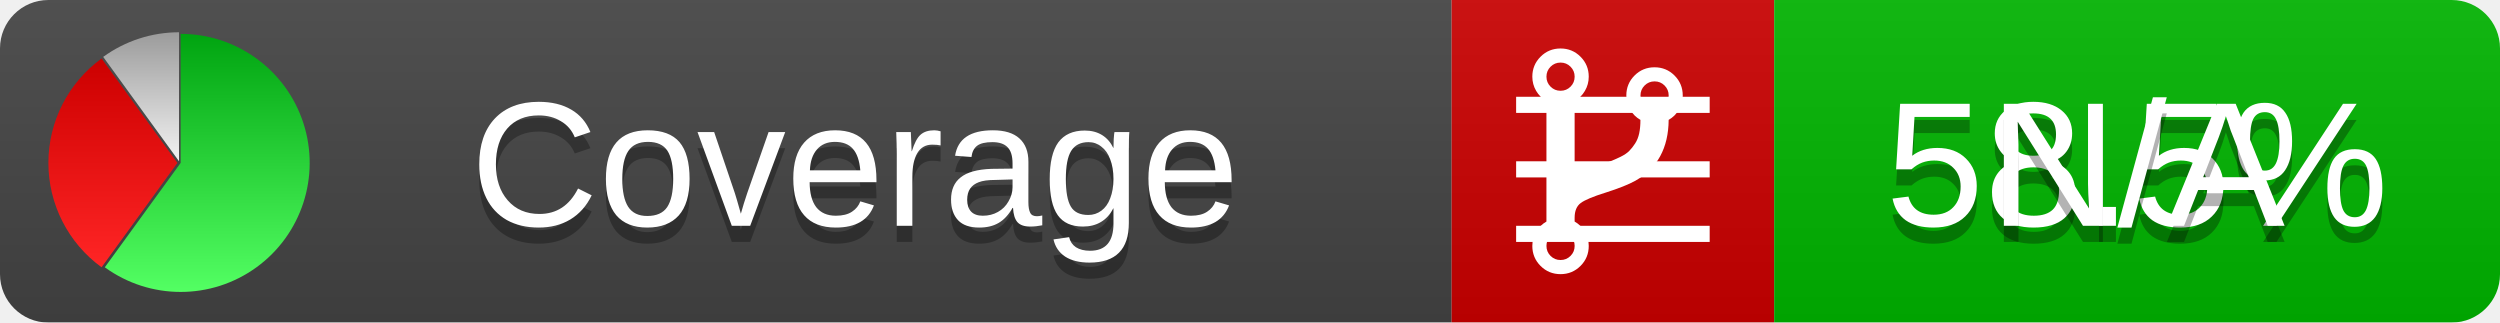
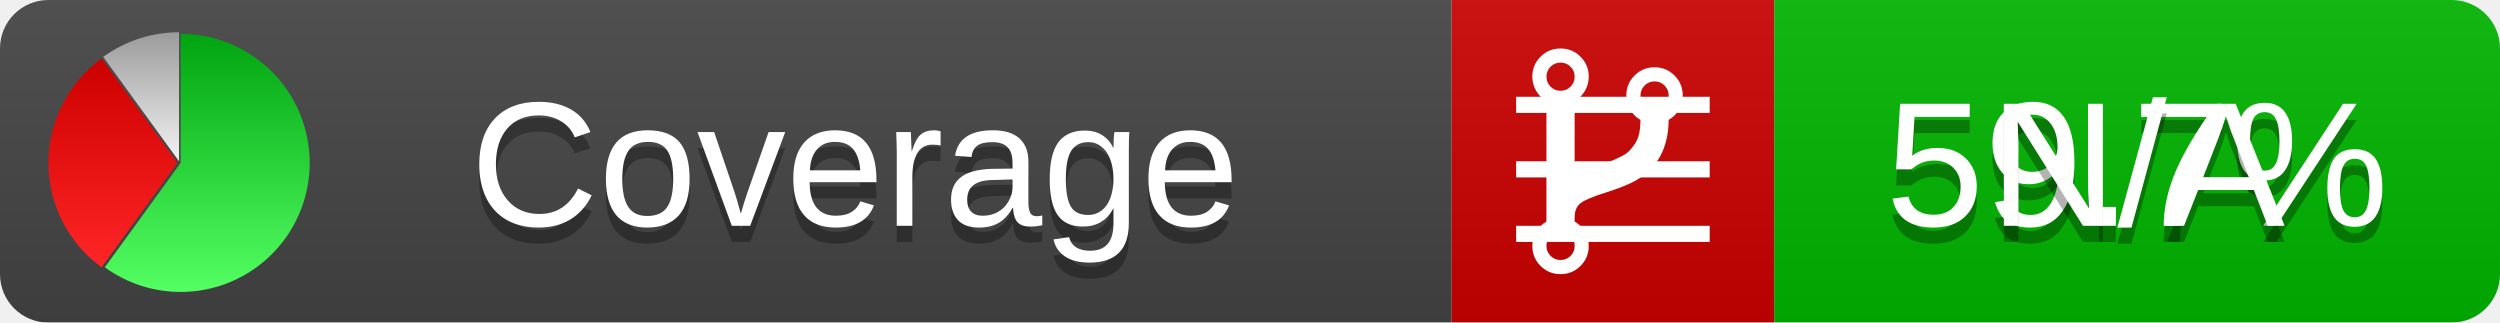
<svg xmlns="http://www.w3.org/2000/svg" xmlns:xlink="http://www.w3.org/1999/xlink" width="155" height="20">
  <style type="text/css">
          
            @keyframes fadeout {
              0 % { visibility: visible; opacity: 1; }
              40% { visibility: visible; opacity: 1; }
              50% { visibility: hidden; opacity: 0; }
              90% { visibility: hidden; opacity: 0; }
              100% { visibility: visible; opacity: 1; }
            }
            @keyframes fadein {
              0% { visibility: hidden; opacity: 0; }
              40% { visibility: hidden; opacity: 0; }
              50% { visibility: visible; opacity: 1; }
              90% { visibility: visible; opacity: 1; }
              100% { visibility: hidden; opacity: 0; }
            }
            .linecoverage {
                animation-duration: 10s;
                animation-name: fadeout;
                animation-iteration-count: infinite;
            }
            .branchcoverage {
                animation-duration: 10s;
                animation-name: fadein;
                animation-iteration-count: infinite;
            }
          
    </style>
  <defs>
    <linearGradient id="gradient" x2="0" y2="100%">
      <stop offset="0" stop-color="#bbb" stop-opacity=".1" />
      <stop offset="1" stop-opacity=".1" />
    </linearGradient>
    <linearGradient id="green" x2="0" y2="100%">
      <stop offset="0" stop-color="#00A410" />
      <stop offset="1" stop-color="#53FF63" />
    </linearGradient>
    <linearGradient id="red" x2="0" y2="100%">
      <stop offset="0" stop-color="#C00" />
      <stop offset="1" stop-color="#FF2525" />
    </linearGradient>
    <linearGradient id="gray" x2="0" y2="100%">
      <stop offset="0" stop-color="#9B9B9B" />
      <stop offset="1" stop-color="#F3F3F3" />
    </linearGradient>
    <mask id="mask">
      <rect width="155" height="20" rx="3" fill="#fff" />
    </mask>
    <g id="icon">
      <path style="fill:url(#green);" d="M205,202.5 l0,-200 a200,200 0 1,1 -117.558,361.803 z" />
      <path style="fill:url(#red);" d="M200,202.5 l-117.558,161.803 a200,200 0 0,1 0,-323.607 z" />
      <path style="fill:url(#gray);" d="M202.5,200 l-117.558,-161.803 a200,200 0 0,1 117.558,-38.196 z" />
    </g>
  </defs>
  <g mask="url(#mask)">
    <rect x="0" y="0" width="90" height="20" fill="#444" />
    <rect x="90" y="0" width="20" height="20" fill="#c00" />
    <rect x="110" y="0" width="45" height="20" fill="#00B600" />
    <rect x="0" y="0" width="155" height="20" fill="url(#gradient)" />
  </g>
  <g>
    <path class="linecoverage" stroke="#fff" d="M94 6.5 h12 M94 10.5 h12 M94 14.5 h12" />
    <path class="branchcoverage" fill="#fff" d="m 97.628,15.247 q 0,-0.364 -0.255,-0.619 -0.255,-0.255 -0.619,-0.255 -0.364,0 -0.619,0.255 -0.255,0.255 -0.255,0.619 0,0.364 0.255,0.619 0.255,0.255 0.619,0.255 0.364,0 0.619,-0.255 0.255,-0.255 0.255,-0.619 z m 0,-10.493 q 0,-0.364 -0.255,-0.619 -0.255,-0.255 -0.619,-0.255 -0.364,0 -0.619,0.255 -0.255,0.255 -0.255,0.619 0,0.364 0.255,0.619 0.255,0.255 0.619,0.255 0.364,0 0.619,-0.255 0.255,-0.255 0.255,-0.619 z m 5.83,1.166 q 0,-0.364 -0.255,-0.619 -0.255,-0.255 -0.619,-0.255 -0.364,0 -0.619,0.255 -0.255,0.255 -0.255,0.619 0,0.364 0.255,0.619 0.255,0.255 0.619,0.255 0.364,0 0.619,-0.255 0.255,-0.255 0.255,-0.619 z m 0.874,0 q 0,0.474 -0.237,0.879 -0.237,0.405 -0.638,0.633 -0.018,2.614 -2.059,3.771 -0.619,0.346 -1.849,0.738 -1.166,0.364 -1.544,0.647 -0.378,0.282 -0.378,0.911 l 0,0.237 q 0.401,0.228 0.638,0.633 0.237,0.405 0.237,0.879 0,0.729 -0.51,1.239 -0.51,0.51 -1.239,0.51 -0.729,0 -1.239,-0.51 -0.51,-0.51 -0.51,-1.239 0,-0.474 0.237,-0.879 0.237,-0.405 0.638,-0.633 l 0,-7.469 q -0.401,-0.228 -0.638,-0.633 -0.237,-0.405 -0.237,-0.879 0,-0.729 0.51,-1.239 0.51,-0.51 1.239,-0.51 0.729,0 1.239,0.51 0.51,0.51 0.51,1.239 0,0.474 -0.237,0.879 -0.237,0.405 -0.638,0.633 l 0,4.527 q 0.492,-0.237 1.403,-0.519 0.501,-0.155 0.797,-0.269 0.296,-0.114 0.642,-0.282 0.346,-0.169 0.537,-0.36 0.191,-0.191 0.369,-0.465 0.178,-0.273 0.255,-0.633 0.077,-0.36 0.077,-0.833 -0.401,-0.228 -0.638,-0.633 -0.237,-0.405 -0.237,-0.879 0,-0.729 0.51,-1.239 0.51,-0.51 1.239,-0.51 0.729,0 1.239,0.51 0.51,0.51 0.51,1.239 z" />
  </g>
  <g fill="#fff" text-anchor="middle" font-family="Verdana,Arial,Geneva,sans-serif" font-size="11">
    <a xlink:href="https://github.com/danielpalme/ReportGenerator" target="_top">
      <use xlink:href="#icon" transform="translate(3,2) scale(.04)" />
    </a>
    <text x="53" y="15" fill="#010101" fill-opacity=".3">Coverage</text>
    <text x="53" y="14" fill="#fff">Coverage</text>
-     <text class="linecoverage" x="132.5" y="15" fill="#010101" fill-opacity=".3">58.5%</text>
-     <text class="linecoverage" x="132.5" y="14">58.5%</text>
+     <text class="linecoverage" x="132.5" y="15" fill="#010101" fill-opacity=".3">59.7%</text>
+     <text class="linecoverage" x="132.5" y="14">59.7%</text>
    <text class="branchcoverage" x="132.5" y="15" fill="#010101" fill-opacity=".3">N/A</text>
    <text class="branchcoverage" x="132.5" y="14">N/A</text>
  </g>
  <g>
    <rect class="linecoverage" x="90" y="0" width="65" height="20" fill-opacity="0" />
    <rect class="branchcoverage" x="90" y="0" width="65" height="20" fill-opacity="0" />
  </g>
</svg>
